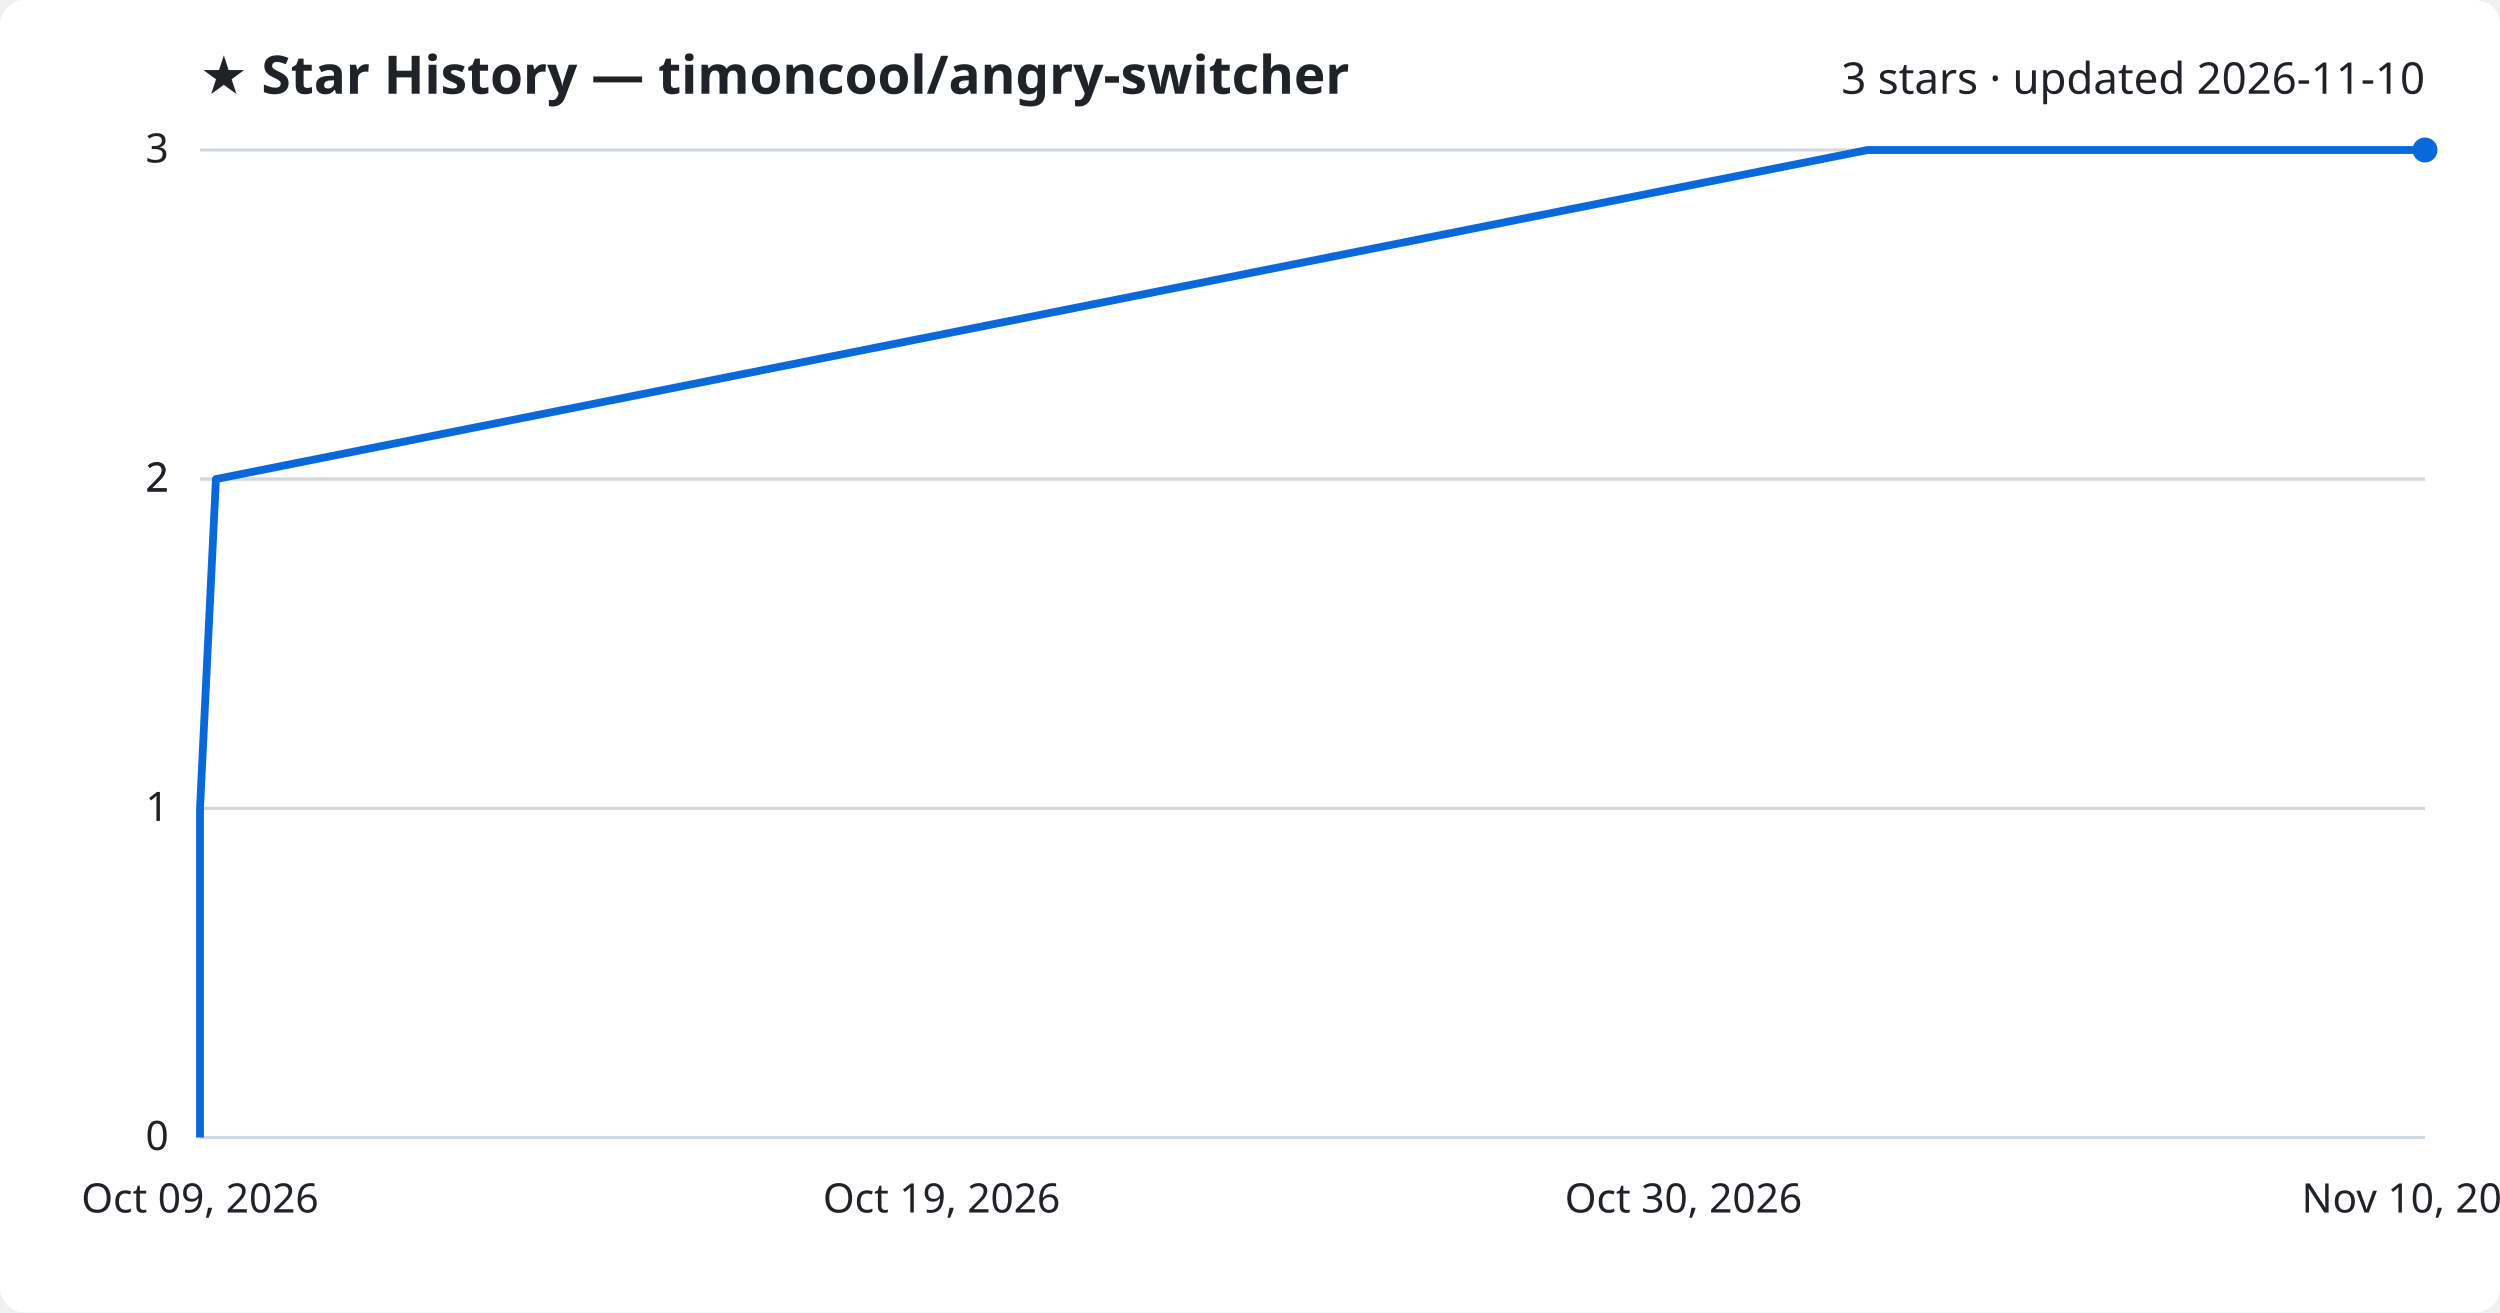
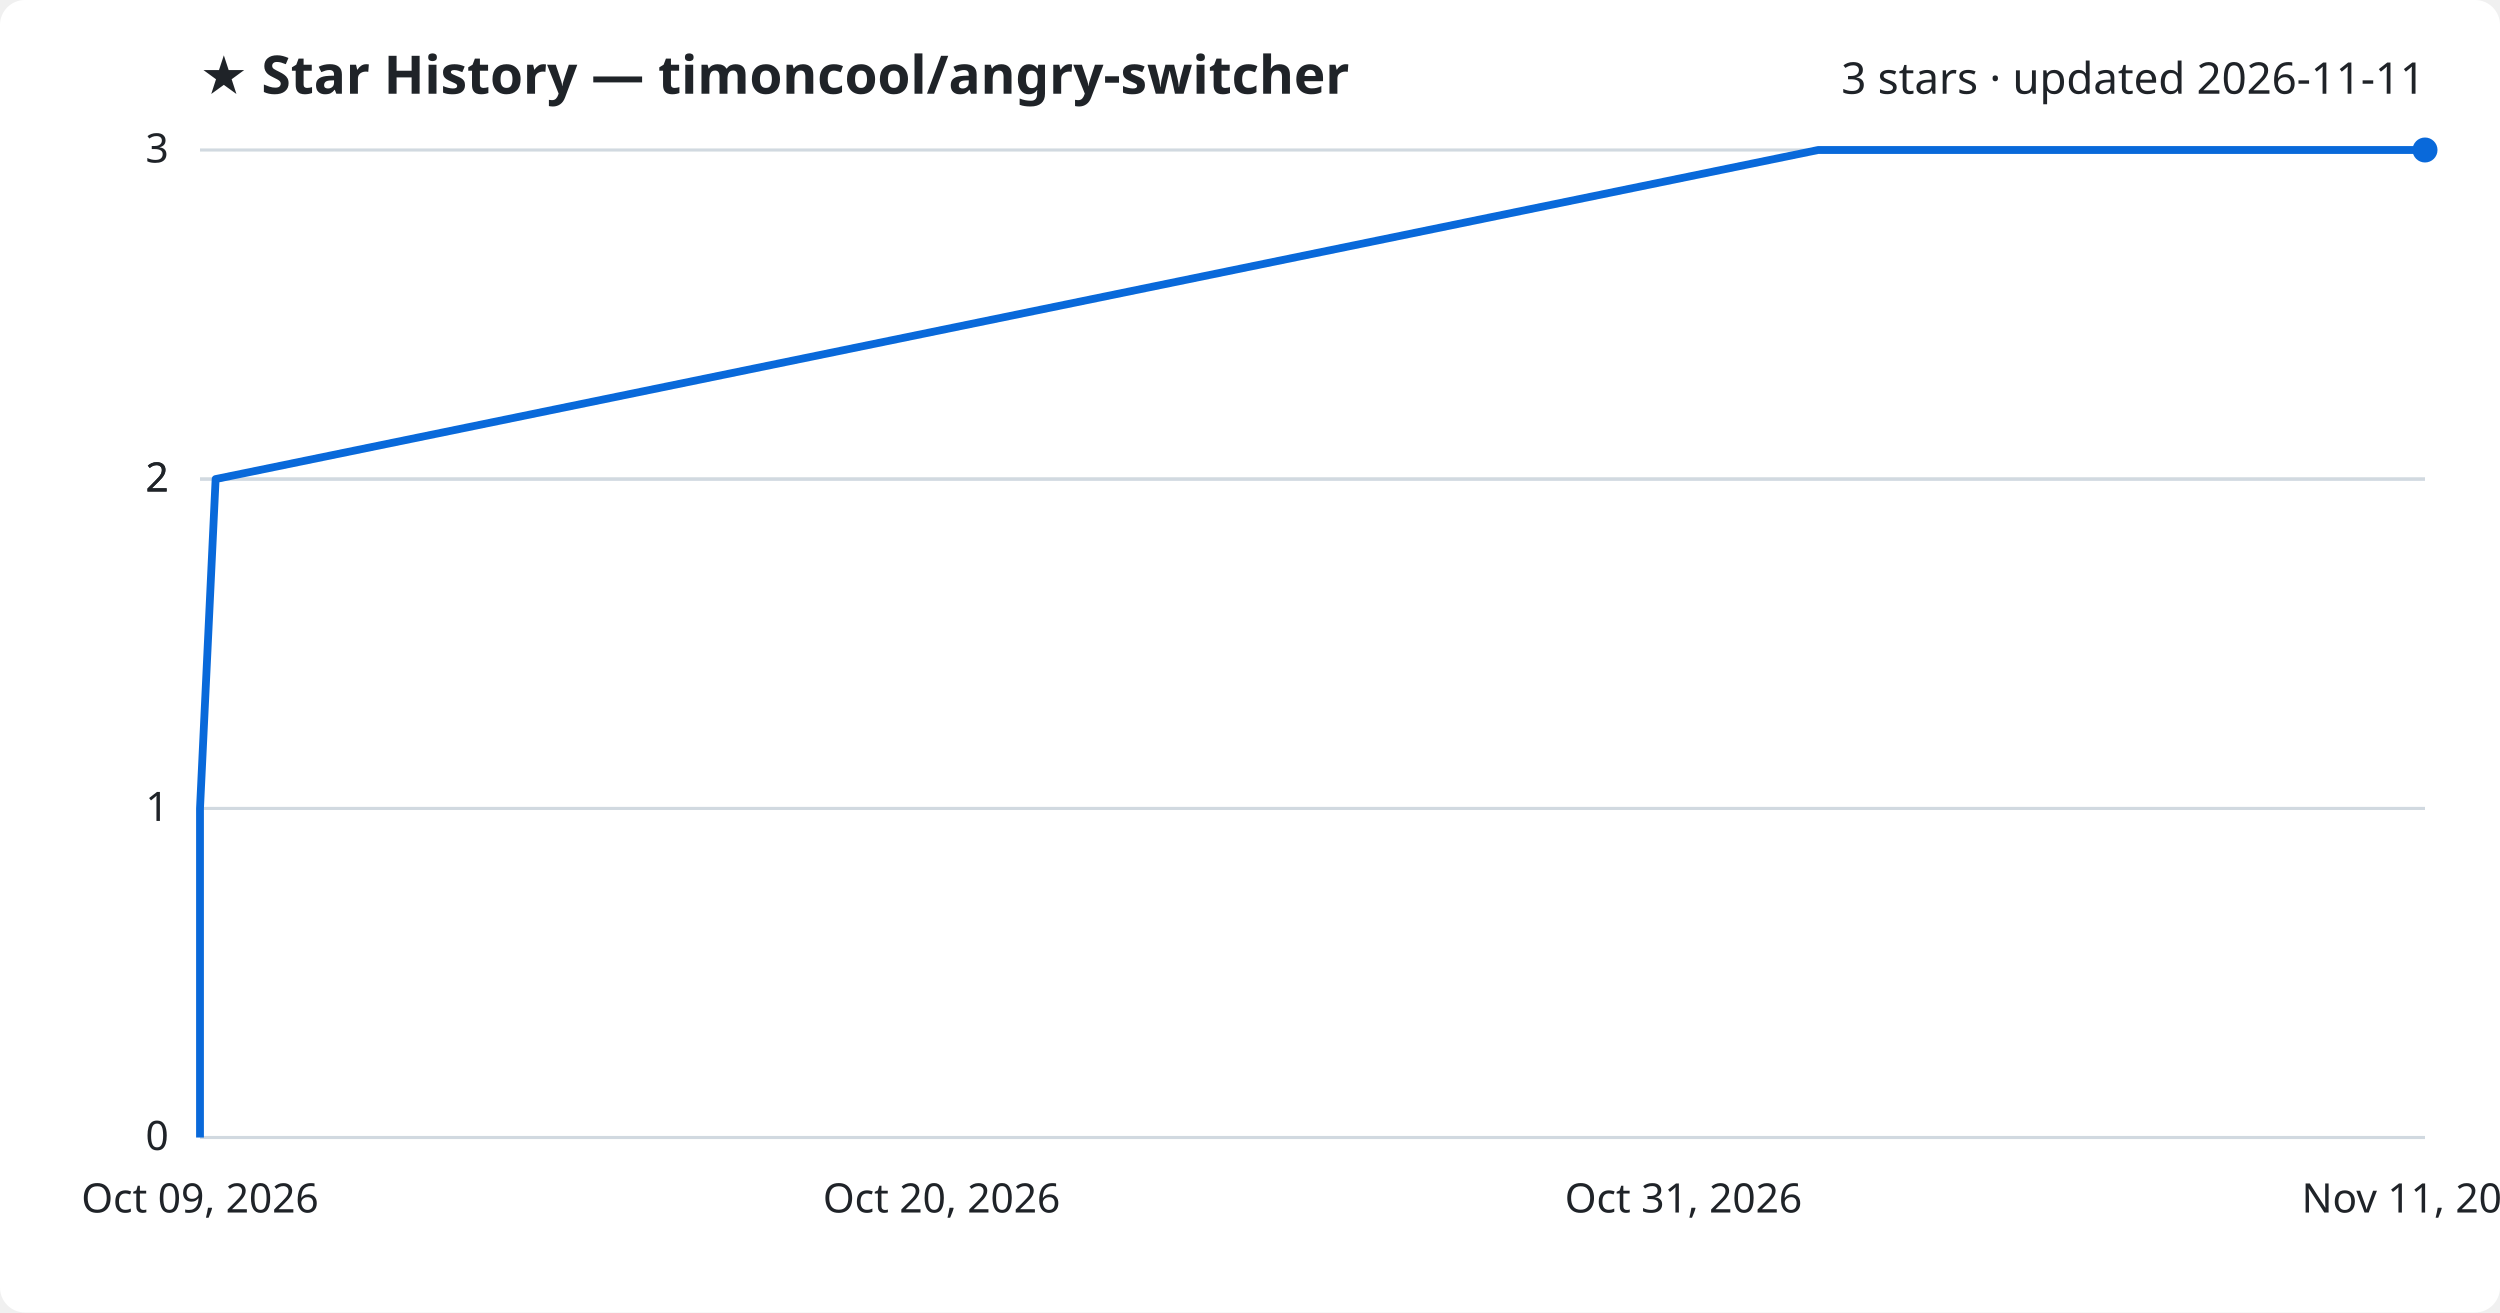
<svg xmlns="http://www.w3.org/2000/svg" viewBox="0 0 800 420" font-family="Segoe UI, sans-serif">
  <rect width="800" height="420" fill="#ffffff" rx="8" />
  <text x="64" y="30" fill="#1f2328" font-size="17" font-weight="700">★ Star History — timoncool/angry-switcher</text>
-   <text x="776" y="30" fill="#1f2328" font-size="14" text-anchor="end">3 stars · updated 2026-11-10</text>
+   <text x="776" y="30" fill="#1f2328" font-size="14" text-anchor="end">3 stars · updated 2026-11-11</text>
  <line x1="64" y1="364.0" x2="776" y2="364.0" stroke="#d1d9e0" stroke-width="1" />
  <text x="54" y="368.0" fill="#1f2328" font-size="13" text-anchor="end">0</text>
  <line x1="64" y1="258.7" x2="776" y2="258.7" stroke="#d1d9e0" stroke-width="1" />
  <text x="54" y="262.7" fill="#1f2328" font-size="13" text-anchor="end">1</text>
  <line x1="64" y1="153.3" x2="776" y2="153.3" stroke="#d1d9e0" stroke-width="1" />
  <text x="54" y="157.3" fill="#1f2328" font-size="13" text-anchor="end">2</text>
  <line x1="64" y1="153.3" x2="776" y2="153.3" stroke="#d1d9e0" stroke-width="1" />
  <text x="54" y="157.3" fill="#1f2328" font-size="13" text-anchor="end">2</text>
  <line x1="64" y1="48.0" x2="776" y2="48.0" stroke="#d1d9e0" stroke-width="1" />
  <text x="54" y="52.0" fill="#1f2328" font-size="13" text-anchor="end">3</text>
-   <path d="M64.0,364.0 L64.0,258.7 L69.1,153.3 L597.6,48.0 L776.0,48.0" fill="none" stroke="#0969da" stroke-width="2.5" stroke-linejoin="round" />
+   <path d="M64.0,364.0 L64.0,258.7 L69.0,153.3 L581.8,48.0 L776.0,48.0" fill="none" stroke="#0969da" stroke-width="2.5" stroke-linejoin="round" />
  <circle cx="776.0" cy="48.0" r="4" fill="#0969da" />
  <text x="64.0" y="388" fill="#1f2328" font-size="13" text-anchor="middle">Oct 09, 2026</text>
-   <text x="301.3" y="388" fill="#1f2328" font-size="13" text-anchor="middle">Oct 19, 2026</text>
-   <text x="538.7" y="388" fill="#1f2328" font-size="13" text-anchor="middle">Oct 30, 2026</text>
-   <text x="776.0" y="388" fill="#1f2328" font-size="13" text-anchor="middle">Nov 10, 2026</text>
+   <text x="301.3" y="388" fill="#1f2328" font-size="13" text-anchor="middle">Oct 20, 2026</text>
+   <text x="538.7" y="388" fill="#1f2328" font-size="13" text-anchor="middle">Oct 31, 2026</text>
+   <text x="776.0" y="388" fill="#1f2328" font-size="13" text-anchor="middle">Nov 11, 2026</text>
</svg>
